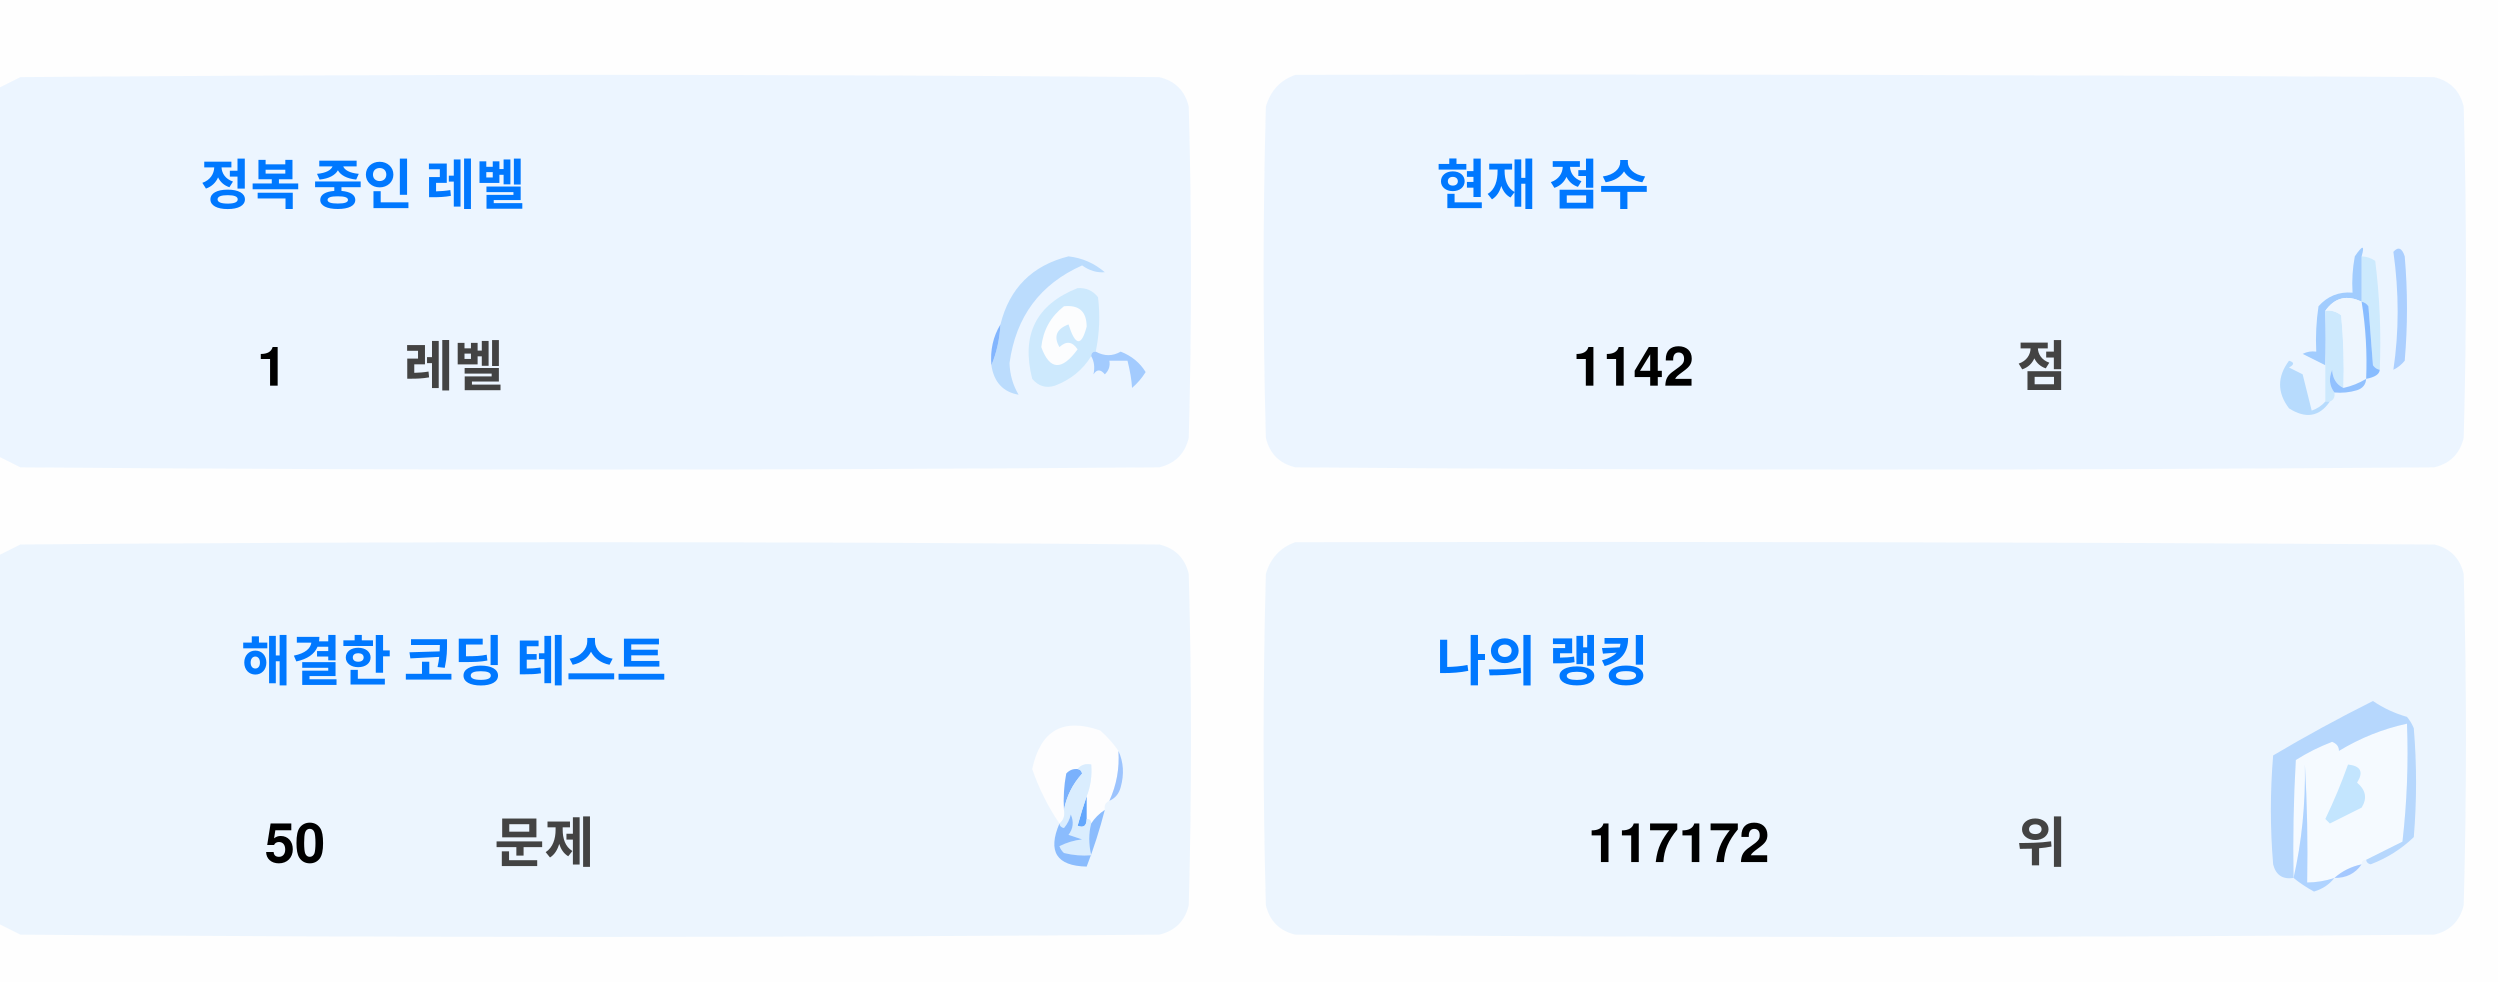
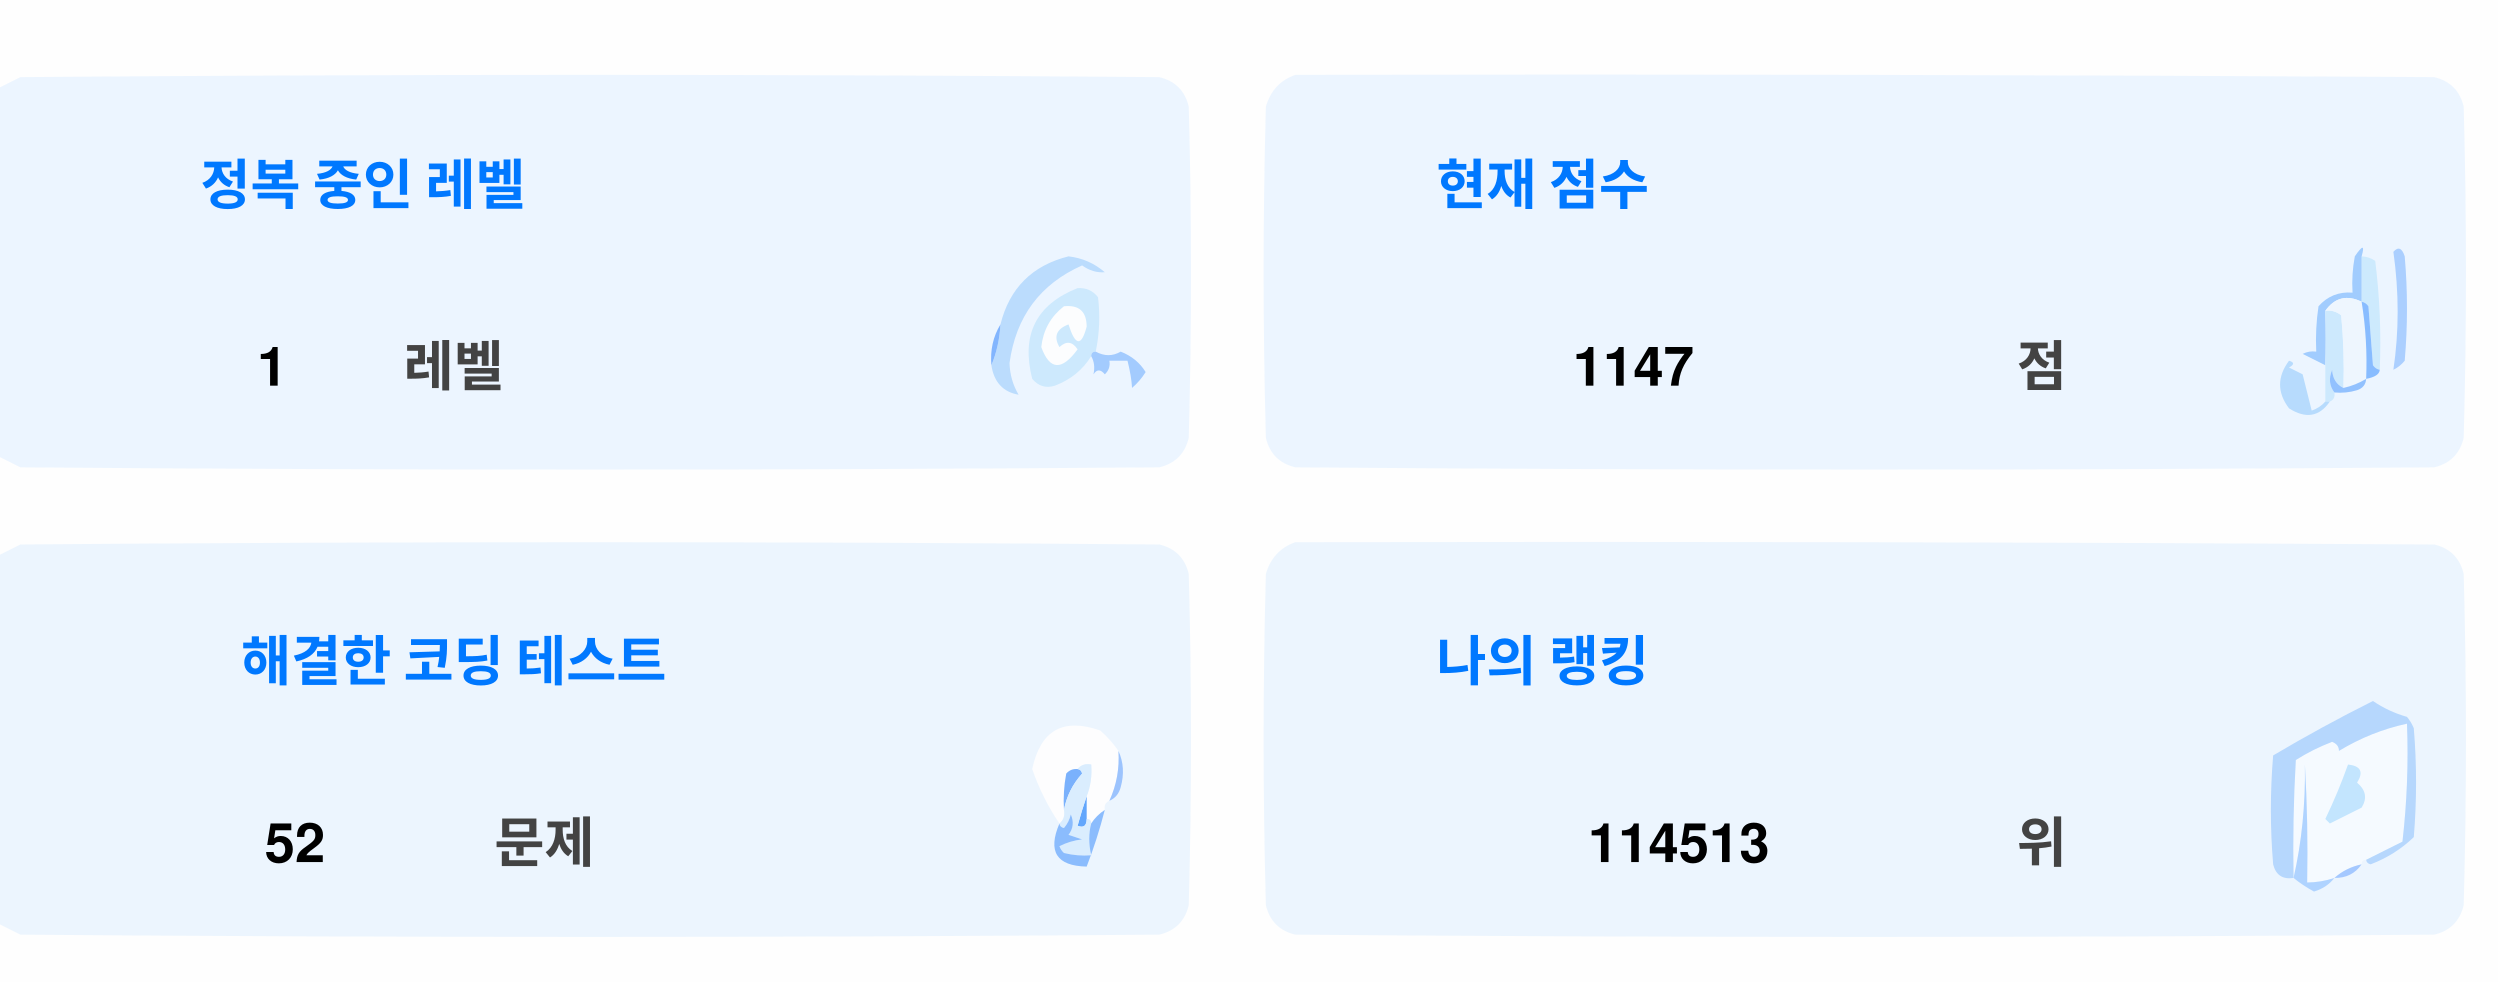
<svg xmlns="http://www.w3.org/2000/svg" version="1.1" width="551px" height="217px" style="shape-rendering:geometricPrecision; text-rendering:geometricPrecision; image-rendering:optimizeQuality; fill-rule:evenodd; clip-rule:evenodd">
  <style>.title {fill: #434343;font-size: 1rem;line-height: 1.5rem;font-weight: bold;font-family: -apple-system, BlinkMacSystemFont, Segoe UI, Helvetica, Arial, sans-serif, Apple Color Emoji, Segoe UI Emoji;}.desc {fill: #434343;font-size: 2.5rem;font-weight: bold;line-height: 1.5rem;font-family: -apple-system, BlinkMacSystemFont, Segoe UI, Helvetica, Arial, sans-serif, Apple Color Emoji, Segoe UI Emoji;}.desc-2 {fill: #434343;font-size: 1rem;font-weight: bold;line-height: 1.5rem;font-family: -apple-system, BlinkMacSystemFont, Segoe UI, Helvetica, Arial, sans-serif, Apple Color Emoji, Segoe UI Emoji;}.text, .desc {animation: twinkling 4s ease-in-out infinite;}@keyframes twinkling {40% { opacity: 1; }50% { opacity: 0.5; }60% { opacity: 1; }70% { opacity: 0.5; }80% { opacity: 1; }}</style>
  <g>
    <path style="opacity:1" fill="#fefefe" d="M -0.5,-0.5 C 183.167,-0.5 366.833,-0.5 550.5,-0.5C 550.5,71.833 550.5,144.167 550.5,216.5C 366.833,216.5 183.167,216.5 -0.5,216.5C -0.5,212.167 -0.5,207.833 -0.5,203.5C 1.14,204.32 2.807,205.153 4.5,206C 88.167,206.667 171.833,206.667 255.5,206C 259,205.167 261.167,203 262,199.5C 262.667,175.167 262.667,150.833 262,126.5C 261.167,123 259,120.833 255.5,120C 171.833,119.333 88.167,119.333 4.5,120C 2.807,120.847 1.14,121.68 -0.5,122.5C -0.5,115.167 -0.5,107.833 -0.5,100.5C 1.14,101.32 2.807,102.153 4.5,103C 88.167,103.667 171.833,103.667 255.5,103C 259,102.167 261.167,100 262,96.5C 262.667,72.167 262.667,47.833 262,23.5C 261.167,20 259,17.833 255.5,17C 171.833,16.333 88.167,16.333 4.5,17C 2.807,17.847 1.14,18.68 -0.5,19.5C -0.5,12.833 -0.5,6.167 -0.5,-0.5 Z" />
  </g>
  <g>
    <path style="opacity:1" fill="#ecf5ff" d="M -0.5,100.5 C -0.5,73.5 -0.5,46.5 -0.5,19.5C 1.14,18.68 2.807,17.847 4.5,17C 88.167,16.333 171.833,16.333 255.5,17C 259,17.833 261.167,20 262,23.5C 262.667,47.833 262.667,72.167 262,96.5C 261.167,100 259,102.167 255.5,103C 171.833,103.667 88.167,103.667 4.5,103C 2.807,102.153 1.14,101.32 -0.5,100.5 Z" />
  </g>
  <g>
    <path style="opacity:1" fill="#ecf5ff" d="M 285.5,16.5 C 369.167,16.333 452.834,16.5 536.5,17C 540,17.833 542.167,20 543,23.5C 543.667,47.833 543.667,72.167 543,96.5C 542.167,100 540,102.167 536.5,103C 452.833,103.667 369.167,103.667 285.5,103C 282,102.167 279.833,100 279,96.5C 278.333,72.167 278.333,47.833 279,23.5C 280.018,19.985 282.185,17.652 285.5,16.5 Z" />
  </g>
  <g>
    <path style="opacity:1" fill="#cdeafd" d="M 520.5,56.5 C 521.583,56.539 522.583,56.873 523.5,57.5C 524.498,65.472 524.831,73.472 524.5,81.5C 523.883,81.389 523.383,81.056 523,80.5C 522.667,76.167 522.333,71.833 522,67.5C 521.617,66.944 521.117,66.611 520.5,66.5C 520.5,63.167 520.5,59.833 520.5,56.5 Z" />
  </g>
  <g>
    <path style="opacity:1" fill="#abcfff" d="M 527.5,55.5 C 528.566,54.308 529.399,54.641 530,56.5C 530.667,64.167 530.667,71.833 530,79.5C 529.311,80.357 528.478,81.023 527.5,81.5C 528.758,73.08 528.758,64.414 527.5,55.5 Z" />
  </g>
  <g>
    <path style="opacity:1" fill="#bbdcfd" d="M 218.5,80.5 C 219.657,77.727 220.324,74.727 220.5,71.5C 222.49,63.51 227.49,58.51 235.5,56.5C 238.528,56.847 241.194,58.014 243.5,60C 241.744,60.141 240.078,59.641 238.5,58.5C 229.247,62.607 223.914,69.773 222.5,80C 222.565,82.526 223.232,84.859 224.5,87C 221.07,86.397 219.07,84.231 218.5,80.5 Z" />
  </g>
  <g>
    <path style="opacity:1" fill="#cde9fd" d="M 241.5,77.5 C 240.833,77.5 240.5,77.833 240.5,78.5C 238.628,81.529 235.961,83.695 232.5,85C 230.536,85.624 228.869,85.124 227.5,83.5C 225.021,73.791 228.354,67.124 237.5,63.5C 239.374,63.39 240.874,64.056 242,65.5C 242.497,69.524 242.331,73.524 241.5,77.5 Z" />
  </g>
  <g>
    <path style="opacity:1" fill="#fcfdfe" d="M 234.5,67.5 C 237.826,67.162 239.493,68.662 239.5,72C 238.334,76.434 237,76.267 235.5,71.5C 232.832,72.515 232.166,74.182 233.5,76.5C 235.017,75.089 236.351,75.256 237.5,77C 234.006,81.771 231.34,81.605 229.5,76.5C 229.904,72.771 231.571,69.771 234.5,67.5 Z" />
  </g>
  <g>
    <path style="opacity:1" fill="#a1ccfe" d="M 520.5,56.5 C 520.5,59.833 520.5,63.167 520.5,66.5C 517.238,64.922 514.572,65.589 512.5,68.5C 512.617,72.81 512.617,76.81 512.5,80.5C 510.86,79.68 509.193,78.847 507.5,78C 508.448,77.517 509.448,77.35 510.5,77.5C 510.335,74.15 510.502,70.817 511,67.5C 512.995,65.253 515.495,64.253 518.5,64.5C 518.336,61.813 518.503,59.146 519,56.5C 520.731,53.969 521.231,53.969 520.5,56.5 Z" />
  </g>
  <g>
    <path style="opacity:1" fill="#cde9fd" d="M 512.5,68.5 C 513.822,68.33 514.989,68.663 516,69.5C 516.499,74.823 516.666,80.156 516.5,85.5C 514.955,84.77 514.122,83.437 514,81.5C 513.22,83.387 513.387,85.054 514.5,86.5C 514.672,87.492 514.338,88.158 513.5,88.5C 513.167,88.5 512.833,88.5 512.5,88.5C 512.5,85.833 512.5,83.167 512.5,80.5C 512.617,76.81 512.617,72.81 512.5,68.5 Z" />
  </g>
  <g>
    <path style="opacity:1" fill="#eef6fe" d="M 520.5,66.5 C 521.407,72.106 521.74,77.773 521.5,83.5C 519.95,84.441 518.284,85.108 516.5,85.5C 516.666,80.156 516.499,74.823 516,69.5C 514.989,68.663 513.822,68.33 512.5,68.5C 514.572,65.589 517.238,64.922 520.5,66.5 Z" />
  </g>
  <g>
    <path style="opacity:1" fill="#88bcff" d="M 520.5,66.5 C 521.117,66.611 521.617,66.944 522,67.5C 522.333,71.833 522.667,76.167 523,80.5C 523.383,81.056 523.883,81.389 524.5,81.5C 524.445,82.469 523.445,83.136 521.5,83.5C 521.74,77.773 521.407,72.106 520.5,66.5 Z" />
  </g>
  <g>
    <path style="opacity:1" fill="#82b5fe" d="M 220.5,71.5 C 220.324,74.727 219.657,77.727 218.5,80.5C 218.215,77.171 218.882,74.171 220.5,71.5 Z" />
  </g>
  <g>
    <path style="opacity:1" fill="#a3cbfe" d="M 240.5,78.5 C 240.5,77.833 240.833,77.5 241.5,77.5C 243.391,78.536 245.224,78.536 247,77.5C 249.391,78.429 251.225,79.929 252.5,82C 251.681,83.319 250.681,84.486 249.5,85.5C 249.409,83.777 249.075,81.777 248.5,79.5C 247.167,79.5 245.833,79.5 244.5,79.5C 244.719,80.675 244.386,81.675 243.5,82.5C 242.575,81.359 241.741,81.359 241,82.5C 241.331,80.981 241.164,79.648 240.5,78.5 Z" />
  </g>
  <g>
    <path style="opacity:1" fill="#b7dbfd" d="M 512.5,88.5 C 512.833,88.5 513.167,88.5 513.5,88.5C 511.199,91.857 508.199,92.357 504.5,90C 501.872,86.535 501.872,83.035 504.5,79.5C 505.696,79.846 505.696,80.346 504.5,81C 505.5,81.5 506.5,82 507.5,82.5C 508.167,85.167 508.833,87.833 509.5,90.5C 510.739,90.058 511.739,89.391 512.5,88.5 Z" />
  </g>
  <g>
    <path style="opacity:1" fill="#92c1fe" d="M 516.5,85.5 C 518.284,85.108 519.95,84.441 521.5,83.5C 521.423,84.75 520.756,85.583 519.5,86C 517.866,86.493 516.199,86.66 514.5,86.5C 513.387,85.054 513.22,83.387 514,81.5C 514.122,83.437 514.955,84.77 516.5,85.5 Z" />
  </g>
  <g>
    <path style="opacity:1" fill="#ecf5fe" d="M -0.5,203.5 C -0.5,176.5 -0.5,149.5 -0.5,122.5C 1.14,121.68 2.807,120.847 4.5,120C 88.167,119.333 171.833,119.333 255.5,120C 259,120.833 261.167,123 262,126.5C 262.667,150.833 262.667,175.167 262,199.5C 261.167,203 259,205.167 255.5,206C 171.833,206.667 88.167,206.667 4.5,206C 2.807,205.153 1.14,204.32 -0.5,203.5 Z" />
  </g>
  <g>
    <path style="opacity:1" fill="#ecf5fe" d="M 285.5,119.5 C 369.167,119.333 452.834,119.5 536.5,120C 540,120.833 542.167,123 543,126.5C 543.667,150.833 543.667,175.167 543,199.5C 542.167,203 540,205.167 536.5,206C 452.833,206.667 369.167,206.667 285.5,206C 282,205.167 279.833,203 279,199.5C 278.333,175.167 278.333,150.833 279,126.5C 280.018,122.985 282.185,120.652 285.5,119.5 Z" />
  </g>
  <g>
    <path style="opacity:1" fill="#fdfdfe" d="M 246.5,165.5 C 246.758,169.367 246.092,173.034 244.5,176.5C 243.662,176.842 243.328,177.508 243.5,178.5C 242.272,179.306 241.272,180.306 240.5,181.5C 240.5,180.833 240.167,180.5 239.5,180.5C 239.5,178.833 239.5,177.167 239.5,175.5C 240.369,173.283 240.702,170.95 240.5,168.5C 239.209,168.263 238.209,168.596 237.5,169.5C 236.504,169.414 235.671,169.748 235,170.5C 234.503,173.146 234.336,175.813 234.5,178.5C 234.737,179.791 234.404,180.791 233.5,181.5C 230.986,177.806 228.986,173.806 227.5,169.5C 229.309,160.957 234.309,158.124 242.5,161C 244.07,162.397 245.404,163.897 246.5,165.5 Z" />
  </g>
  <g>
    <path style="opacity:1" fill="#f5faff" d="M 521.5,189.5 C 520.833,189.5 520.5,189.833 520.5,190.5C 518.181,190.992 516.181,191.992 514.5,193.5C 512.565,194.15 510.565,194.483 508.5,194.5C 508.666,185.827 508.5,177.16 508,168.5C 508.141,177.227 507.308,185.56 505.5,193.5C 505.334,184.827 505.5,176.16 506,167.5C 508.527,165.903 511.194,164.57 514,163.5C 515.011,163.892 515.511,164.559 515.5,165.5C 520.21,162.641 525.21,160.641 530.5,159.5C 530.831,168.192 530.498,176.859 529.5,185.5C 526.807,186.847 524.14,188.18 521.5,189.5 Z" />
  </g>
  <g>
    <path style="opacity:1" fill="#b6d7fd" d="M 521.5,189.5 C 524.14,188.18 526.807,186.847 529.5,185.5C 530.498,176.859 530.831,168.192 530.5,159.5C 525.21,160.641 520.21,162.641 515.5,165.5C 515.511,164.559 515.011,163.892 514,163.5C 511.194,164.57 508.527,165.903 506,167.5C 505.5,176.16 505.334,184.827 505.5,193.5C 503.089,193.863 501.589,192.863 501,190.5C 500.333,182.5 500.333,174.5 501,166.5C 508.173,162.246 515.507,158.246 523,154.5C 525.304,156.068 527.804,157.235 530.5,158C 531.126,158.75 531.626,159.584 532,160.5C 532.667,168.5 532.667,176.5 532,184.5C 529.292,187.111 526.125,189.111 522.5,190.5C 521.893,190.376 521.56,190.043 521.5,189.5 Z" />
  </g>
  <g>
    <path style="opacity:1" fill="#c3e5fe" d="M 517.5,168.5 C 520.317,168.801 520.984,170.134 519.5,172.5C 521.439,174.122 521.772,175.956 520.5,178C 518.167,179.167 515.833,180.333 513.5,181.5C 513.167,181.167 512.833,180.833 512.5,180.5C 514.414,176.515 516.081,172.515 517.5,168.5 Z" />
  </g>
  <g>
    <path style="opacity:1" fill="#7ab1fc" d="M 237.5,169.5 C 238.043,169.56 238.376,169.893 238.5,170.5C 236.395,172.836 235.062,175.503 234.5,178.5C 234.336,175.813 234.503,173.146 235,170.5C 235.671,169.748 236.504,169.414 237.5,169.5 Z" />
  </g>
  <g>
    <path style="opacity:1" fill="#afd3ff" d="M 514.5,193.5 C 513.378,194.947 511.878,195.947 510,196.5C 508.348,195.601 506.848,194.601 505.5,193.5C 507.308,185.56 508.141,177.227 508,168.5C 508.5,177.16 508.666,185.827 508.5,194.5C 510.565,194.483 512.565,194.15 514.5,193.5 Z" />
  </g>
  <g>
    <path style="opacity:1" fill="#9cc3fd" d="M 246.5,165.5 C 247.634,167.966 247.801,170.633 247,173.5C 246.623,174.942 245.79,175.942 244.5,176.5C 246.092,173.034 246.758,169.367 246.5,165.5 Z" />
  </g>
  <g>
    <path style="opacity:1" fill="#62a6fc" d="M 239.5,175.5 C 239.5,177.167 239.5,178.833 239.5,180.5C 239.483,182.028 238.816,182.528 237.5,182C 238.117,179.723 238.784,177.556 239.5,175.5 Z" />
  </g>
  <g>
    <path style="opacity:1" fill="#daedfe" d="M 237.5,169.5 C 238.209,168.596 239.209,168.263 240.5,168.5C 240.702,170.95 240.369,173.283 239.5,175.5C 238.784,177.556 238.117,179.723 237.5,182C 238.816,182.528 239.483,182.028 239.5,180.5C 240.167,180.5 240.5,180.833 240.5,181.5C 239.918,183.669 239.918,186.002 240.5,188.5C 238.473,188.662 236.473,188.495 234.5,188C 234.043,187.586 233.709,187.086 233.5,186.5C 235.078,185.702 236.744,185.202 238.5,185C 237.5,184.667 236.5,184.333 235.5,184C 236.554,182.612 236.72,181.112 236,179.5C 235.751,180.624 235.251,181.624 234.5,182.5C 233.893,182.376 233.56,182.043 233.5,181.5C 234.404,180.791 234.737,179.791 234.5,178.5C 235.062,175.503 236.395,172.836 238.5,170.5C 238.376,169.893 238.043,169.56 237.5,169.5 Z" />
  </g>
  <g>
    <path style="opacity:1" fill="#8bbcfd" d="M 243.5,178.5 C 242.395,182.803 241.062,186.969 239.5,191C 232.857,190.847 230.857,187.68 233.5,181.5C 233.56,182.043 233.893,182.376 234.5,182.5C 235.251,181.624 235.751,180.624 236,179.5C 236.72,181.112 236.554,182.612 235.5,184C 236.5,184.333 237.5,184.667 238.5,185C 236.744,185.202 235.078,185.702 233.5,186.5C 233.709,187.086 234.043,187.586 234.5,188C 236.473,188.495 238.473,188.662 240.5,188.5C 239.918,186.002 239.918,183.669 240.5,181.5C 241.272,180.306 242.272,179.306 243.5,178.5 Z" />
  </g>
  <g>
    <path style="opacity:1" fill="#a4c8ff" d="M 520.5,190.5 C 519.089,192.539 517.089,193.539 514.5,193.5C 516.181,191.992 518.181,190.992 520.5,190.5 Z" />
  </g>
  <text text-anchor="middle" x="80" y="45" class="title" style="fill:#0078ff;" stroke="#none" stroke-width="1">정복 중인 레벨</text>
  <text text-anchor="middle" x="60" y="85" class="desc" style="fill:#000000;" stroke="#none" stroke-width="1">1</text>
  <text text-anchor="middle" x="100" y="85" class="desc-2" style="fill:#434343;" stroke="#none" stroke-width="1">레벨</text>
  <text text-anchor="middle" x="340" y="45" class="title" style="fill:#0078ff;" stroke="#none" stroke-width="1">현재 점수</text>
-   <text text-anchor="middle" x="360" y="85" class="desc" style="fill:#000000;" stroke="#none" stroke-width="1">1142</text>
+   <text text-anchor="middle" x="360" y="85" class="desc" style="fill:#000000;" stroke="#none" stroke-width="1">1147</text>
  <text text-anchor="middle" x="450" y="85" class="desc-2" style="fill:#434343;" stroke="#none" stroke-width="1">점</text>
  <text text-anchor="middle" x="100" y="150" class="title" style="fill:#0078ff;" stroke="#none" stroke-width="1">해결한 코딩 테스트</text>
-   <text text-anchor="middle" x="65" y="190" class="desc" style="fill:#000000;" stroke="#none" stroke-width="1">50</text>
+   <text text-anchor="middle" x="65" y="190" class="desc" style="fill:#000000;" stroke="#none" stroke-width="1">52</text>
  <text text-anchor="middle" x="120" y="190" class="desc-2" style="fill:#434343;" stroke="#none" stroke-width="1">문제</text>
  <text text-anchor="middle" x="340" y="150" class="title" style="fill:#0078ff;" stroke="#none" stroke-width="1">나의 랭킹</text>
-   <text text-anchor="middle" x="370" y="190" class="desc" style="fill:#000000;" stroke="#none" stroke-width="1">117172</text>
+   <text text-anchor="middle" x="370" y="190" class="desc" style="fill:#000000;" stroke="#none" stroke-width="1">114513</text>
  <text text-anchor="middle" x="450" y="190" class="desc-2" style="fill:#434343;" stroke="#none" stroke-width="1">위</text>
</svg>
